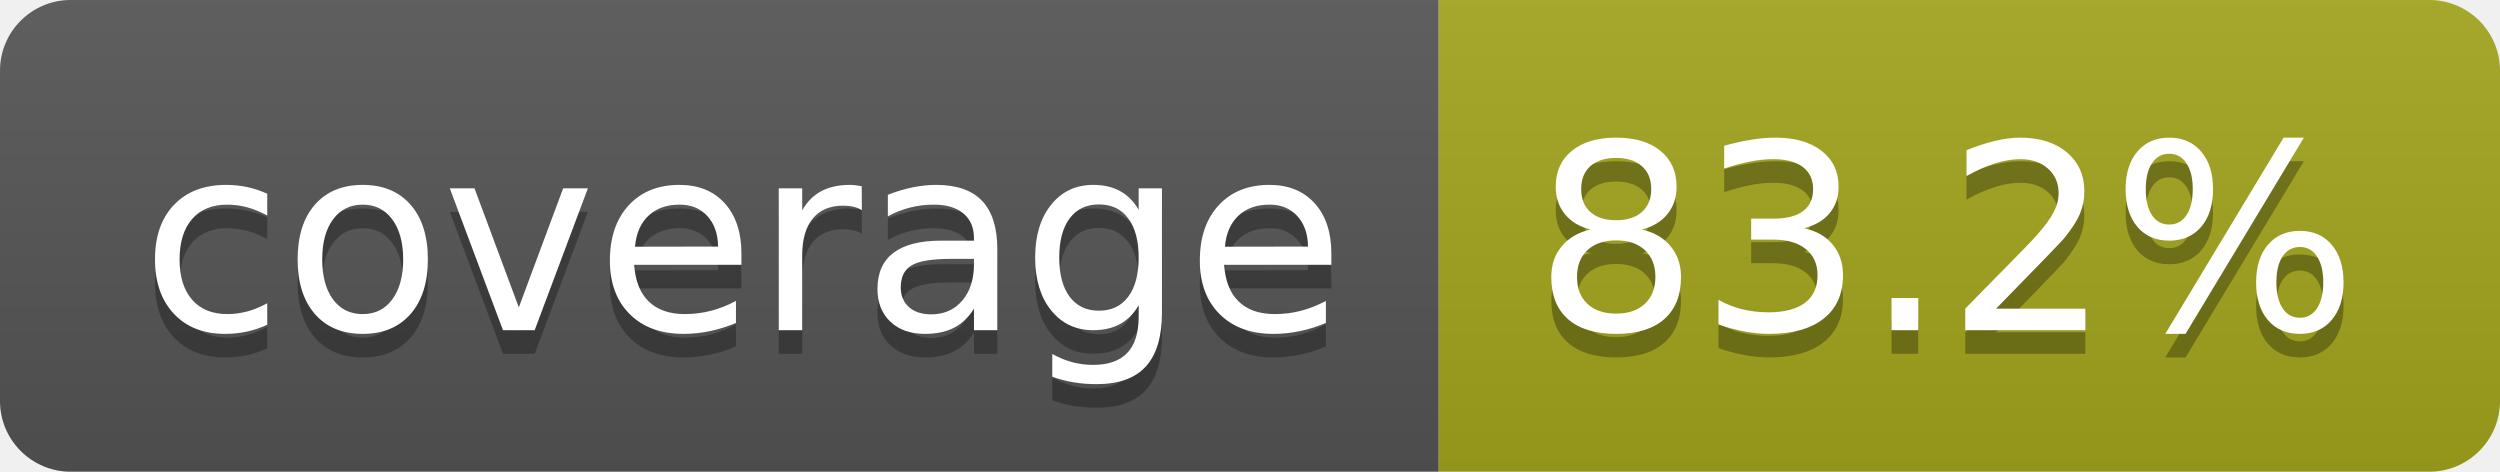
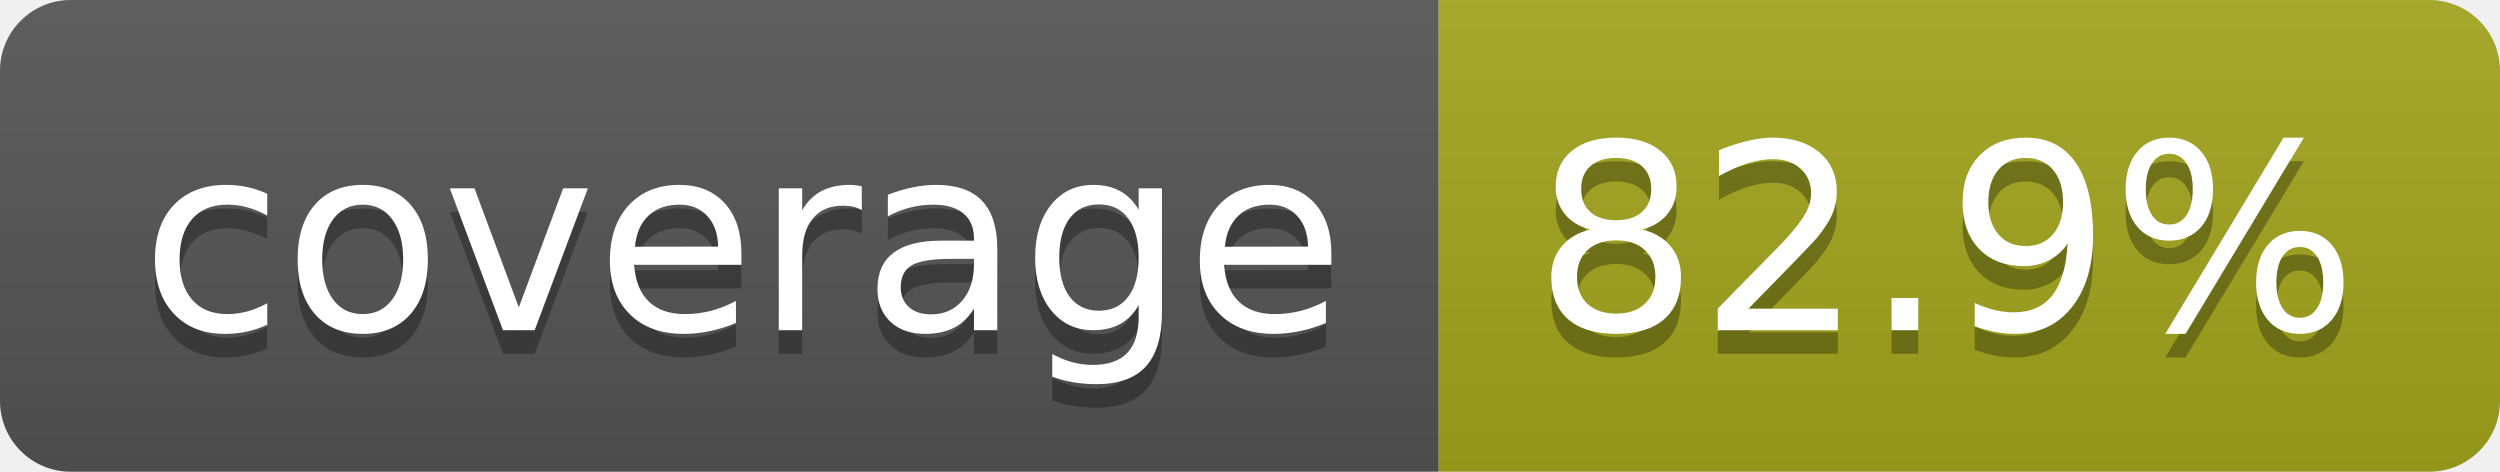
- <svg xmlns="http://www.w3.org/2000/svg" width="106" height="20" role="img" aria-label="coverage: 83.2%">
+ <svg xmlns="http://www.w3.org/2000/svg" width="106" height="20" role="img" aria-label="coverage: 82.9%">
  <linearGradient id="s" x2="0" y2="100%">
    <stop offset="0" stop-color="#bbb" stop-opacity=".1" />
    <stop offset="1" stop-opacity=".1" />
  </linearGradient>
  <clipPath id="r">
    <rect width="106" height="20" rx="3" fill="#fff" />
  </clipPath>
  <g clip-path="url(#r)">
    <rect width="61" height="20" fill="#555" />
    <rect x="61" width="45" height="20" fill="#a4a61d" />
    <rect width="106" height="20" fill="url(#s)" />
  </g>
  <g fill="#fff" text-anchor="middle" font-family="Verdana,Geneva,DejaVu Sans,sans-serif" text-rendering="geometricPrecision" font-size="110">
    <text aria-hidden="true" x="315" y="150" fill="#010101" fill-opacity=".3" transform="scale(.1)" textLength="510">coverage</text>
    <text x="315" y="140" transform="scale(.1)" fill="#fff" textLength="510">coverage</text>
-     <text aria-hidden="true" x="825" y="150" fill="#010101" fill-opacity=".3" transform="scale(.1)" textLength="350">83.2%</text>
-     <text x="825" y="140" transform="scale(.1)" fill="#fff" textLength="350">83.2%</text>
+     <text aria-hidden="true" x="825" y="150" fill="#010101" fill-opacity=".3" transform="scale(.1)" textLength="350">82.9%</text>
+     <text x="825" y="140" transform="scale(.1)" fill="#fff" textLength="350">82.9%</text>
  </g>
</svg>
